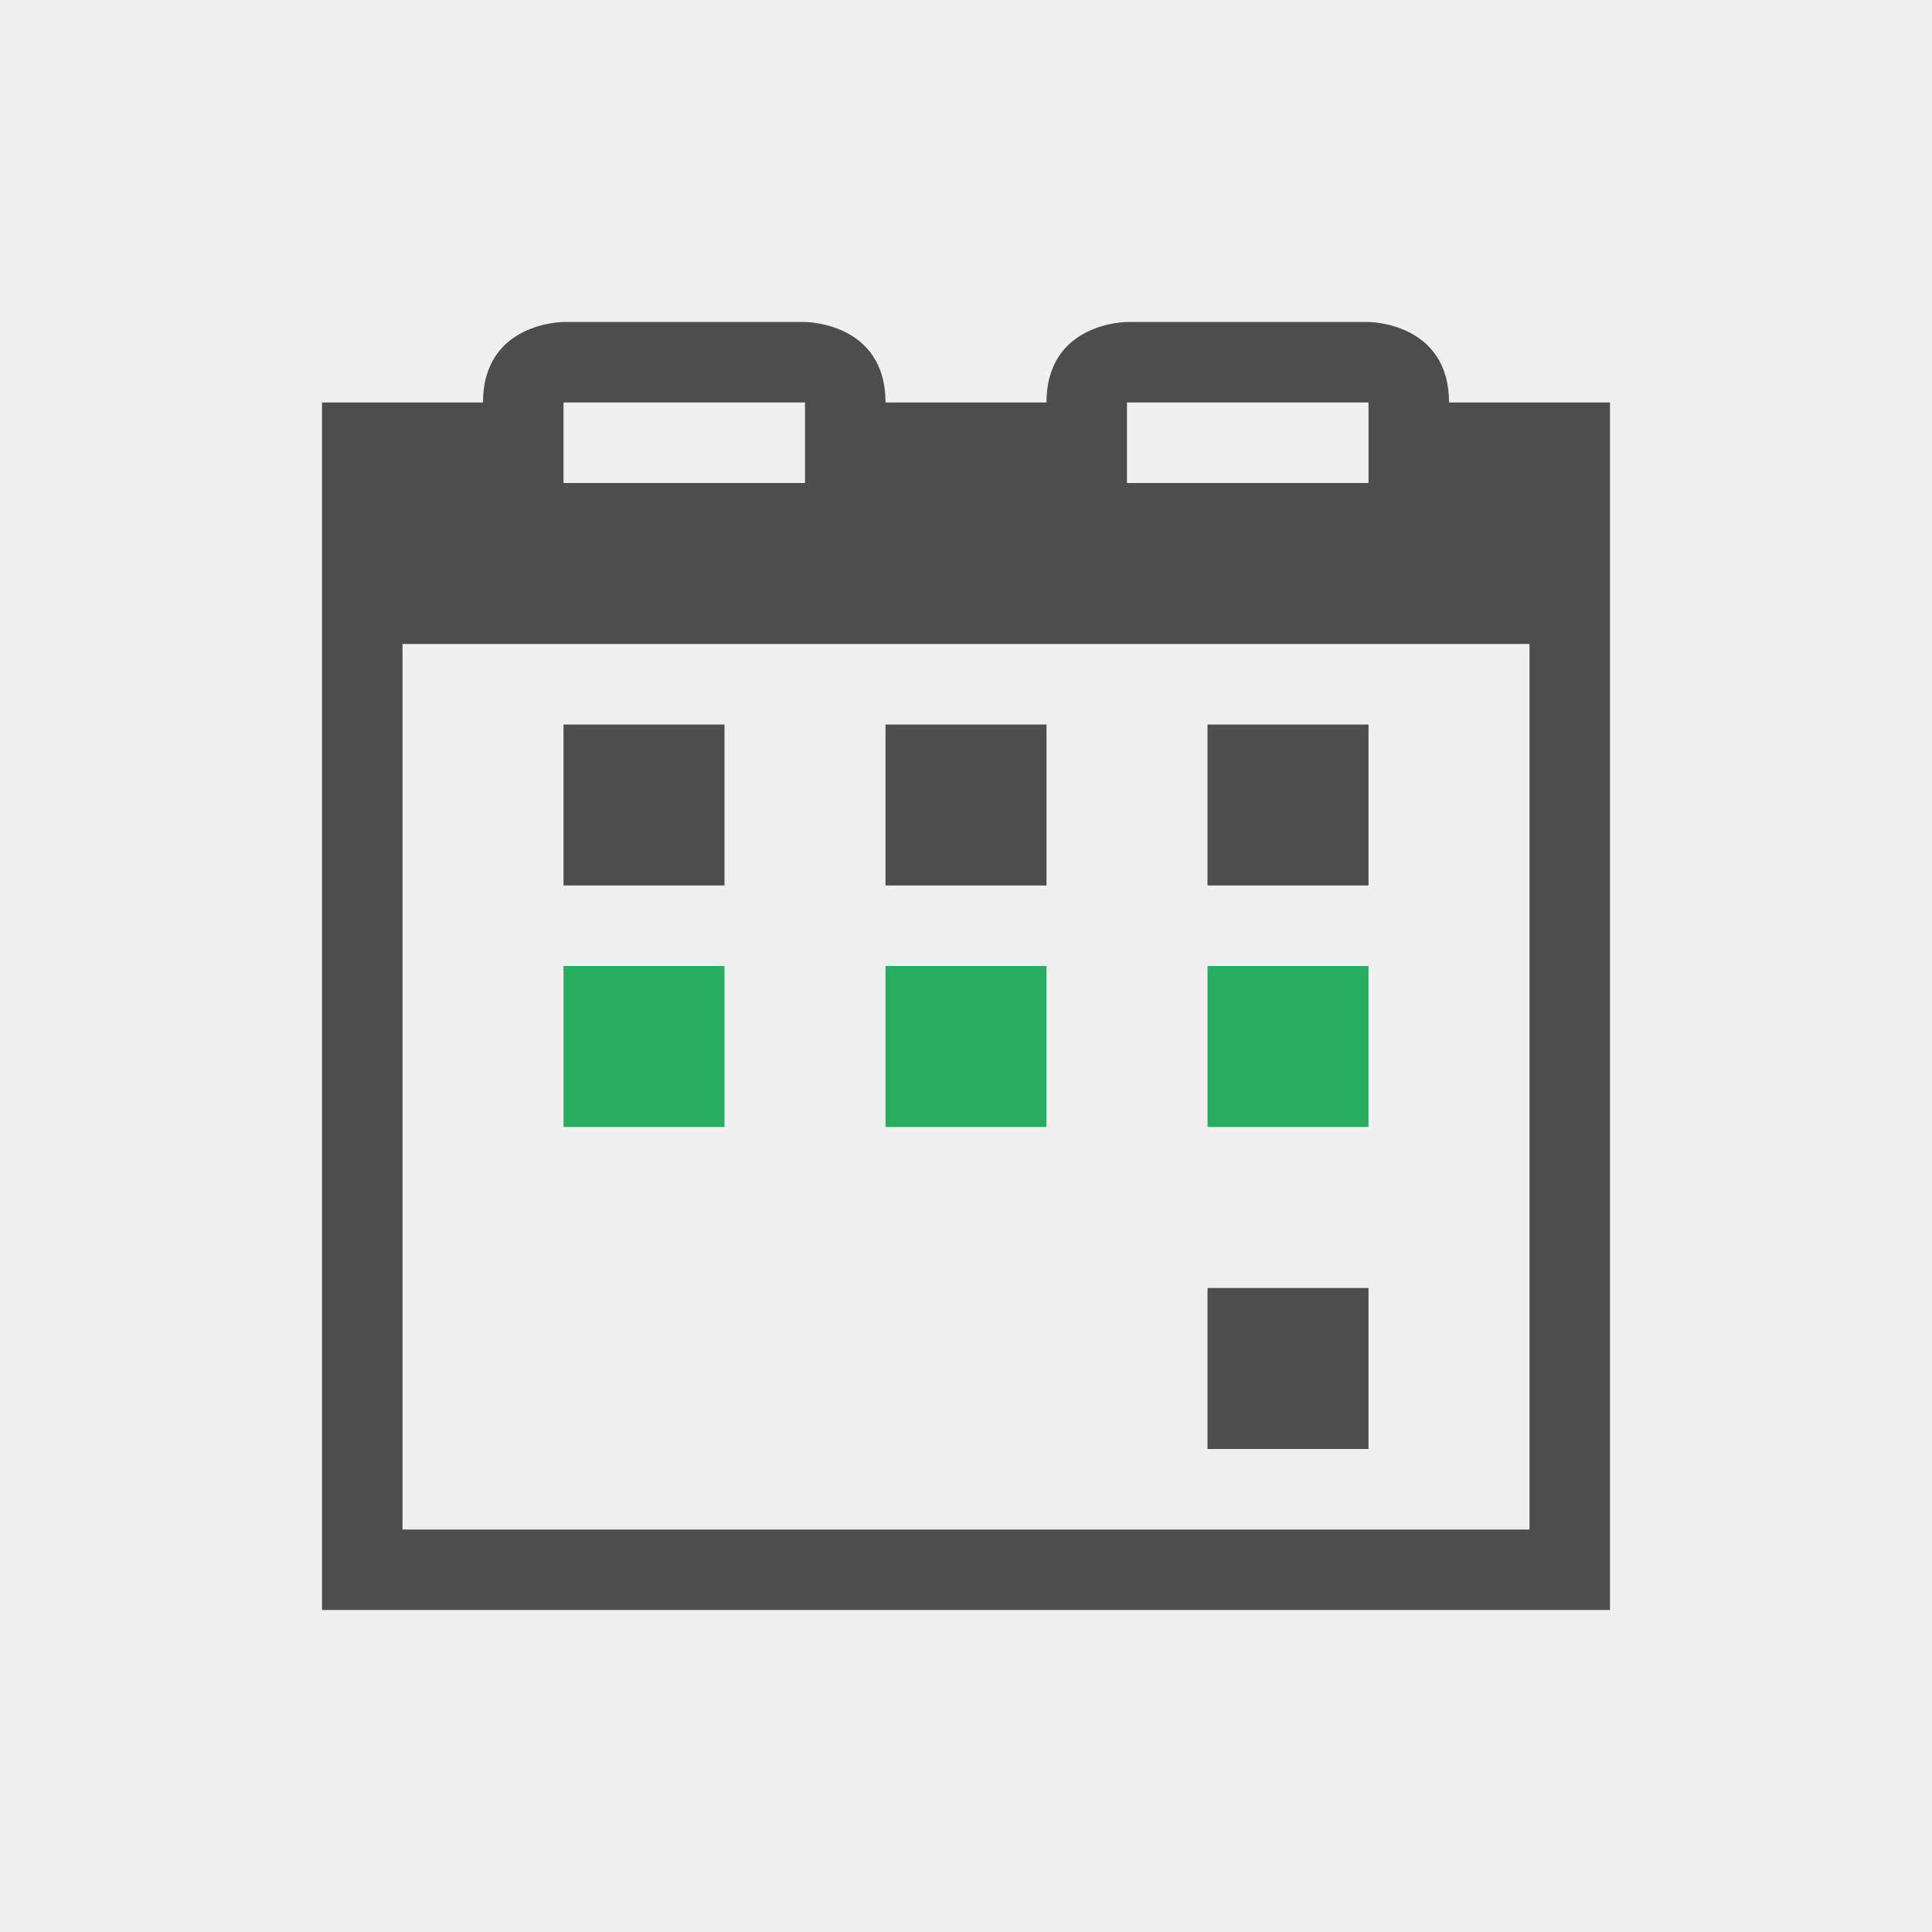
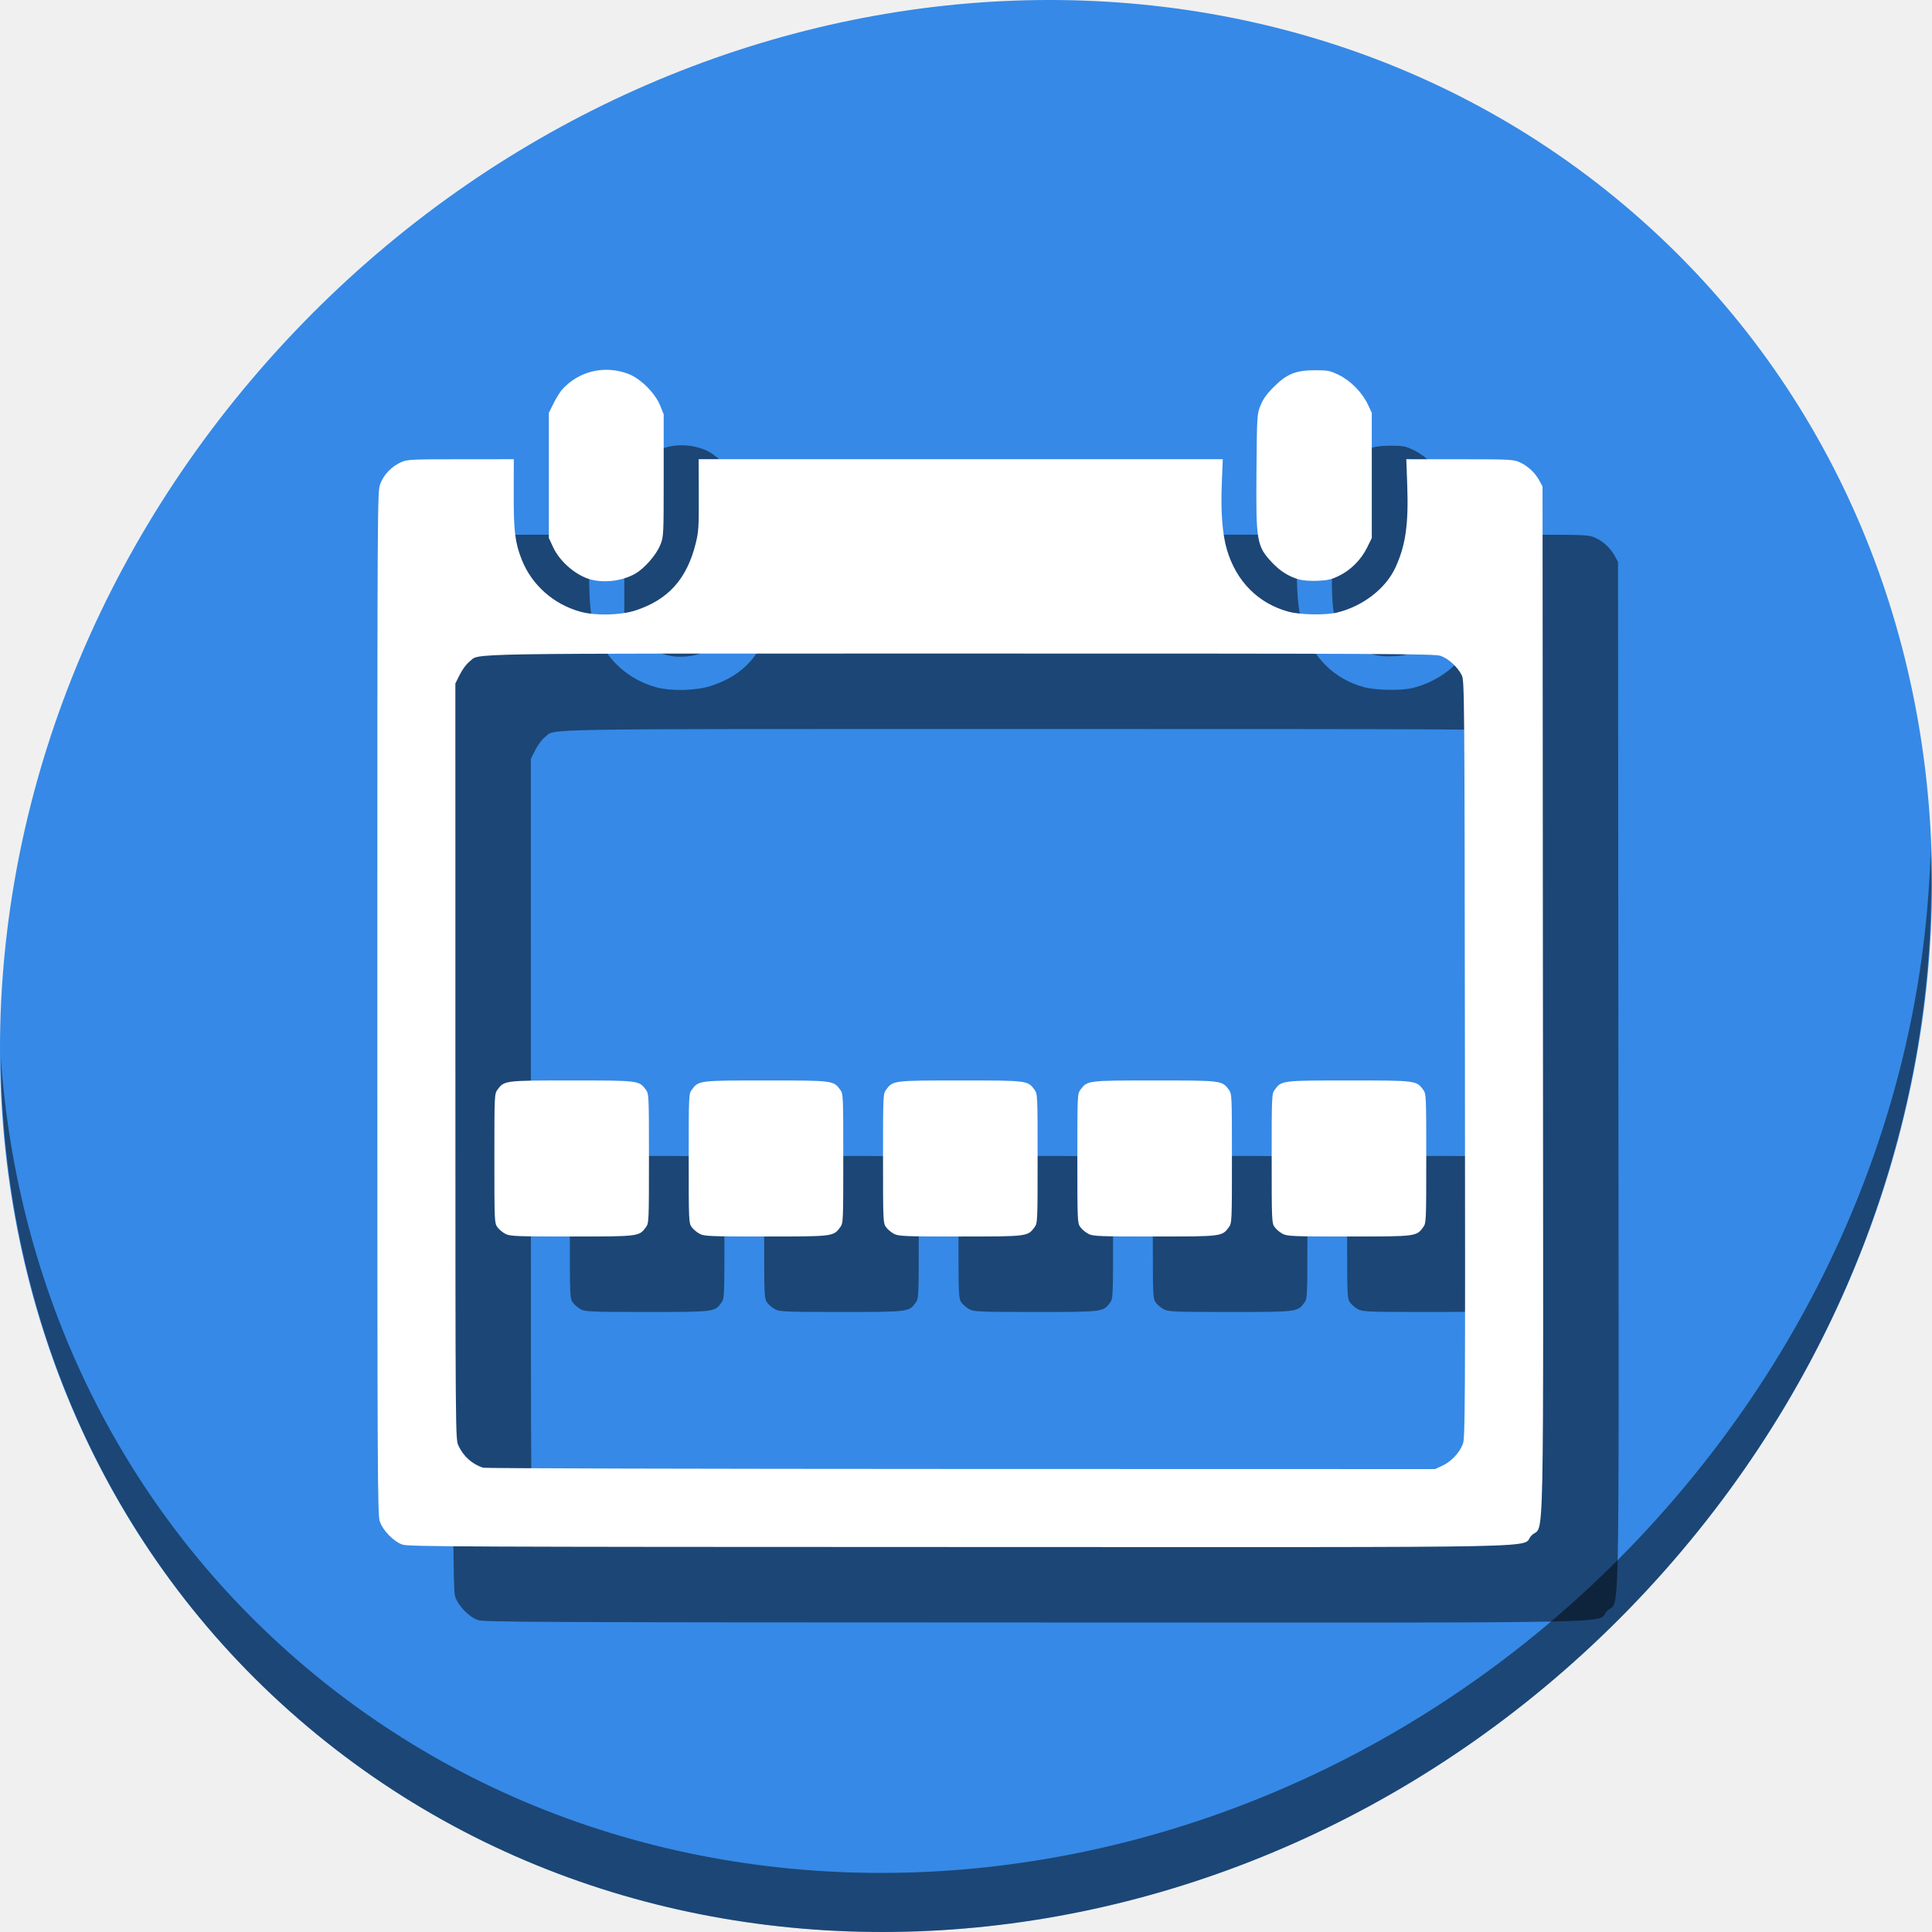
- <svg xmlns="http://www.w3.org/2000/svg" viewBox="0 0 24 24">
+ <svg xmlns="http://www.w3.org/2000/svg" viewBox="0 0 64 64" version="1.1" id="svg8" width="64" height="64">
  <defs id="defs3051">
    <style type="text/css" id="current-color-scheme">
      .ColorScheme-Text {
        color:#4d4d4d;
      }
      .ColorScheme-PositiveText {
        color:#27ae60;
      }
      </style>
  </defs>
-   <path style="fill:currentColor;fill-opacity:1;stroke:none" d="M 7 4 C 7 4 6 4 6 5 L 4 5 L 4 8 L 4 19 L 4 20 L 20 20 L 20 19 L 20 8 L 20 5 L 18 5 C 18 4 17 4 17 4 L 14 4 C 14 4 13 4 13 5 L 11 5 C 11 4 10 4 10 4 L 7 4 z M 7 5 L 10 5 L 10 6 L 7 6 L 7 5 z M 14 5 L 17 5 L 17 6 L 14 6 L 14 5 z M 5 8 L 19 8 L 19 19 L 5 19 L 5 8 z M 7 9 L 7 11 L 9 11 L 9 9 L 7 9 z M 11 9 L 11 11 L 13 11 L 13 9 L 11 9 z M 15 9 L 15 11 L 17 11 L 17 9 L 15 9 z M 15 16 L 15 18 L 17 18 L 17 16 L 15 16 z " class="ColorScheme-Text" />
-   <path style="fill:currentColor;fill-opacity:1;stroke:none" class="ColorScheme-PositiveText" d="M 7 12 L 7 14 L 9 14 L 9 12 L 7 12 z M 11 12 L 11 14 L 13 14 L 13 12 L 11 12 z M 15 12 L 15 14 L 17 14 L 17 12 L 15 12 z " />
+   <g id="g846" transform="matrix(0.125,0,0,0.125,1.2309213e-7,56)">
+     <path id="path842" d="m 432.913,-391.526 c 102.193,88.575 105.827,249.7 8.117,359.899 C 343.32,78.572 181.28,96.101 79.087,7.526 -23.106,-81.049 -26.74,-242.174 70.97,-352.373 168.68,-462.572 330.72,-480.101 432.913,-391.526 Z" style="fill:#3689e6;fill-opacity:1;stroke-width:11.11" />
+     <path id="path845" d="m 511.635,-223.096 c -1.551,61.312 -25.161,124.155 -70.966,175.814 C 342.959,62.917 180.919,80.446 78.726,-8.129 30.827,-49.644 4.497,-107.077 0.194,-167.771 0.799,-101.415 27.117,-37.518 79.079,7.519 181.272,96.094 343.32,78.556 441.022,-31.634 490.727,-87.692 514.027,-156.925 511.635,-223.096 Z" style="opacity:1;fill:#000000;fill-opacity:0.49;stroke-width:11.11" />
+     <path id="path840" d="m 126.653,-18.667 c -2.355,-0.831 -5.178,-3.719 -6.003,-6.139 C 120.048,-26.574 120,-36.754 120,-162.203 c 0,-134.387 0.008,-135.505 0.778,-137.567 0.911,-2.434 2.98,-4.601 5.464,-5.723 1.66,-0.75 2.526,-0.794 15.839,-0.802 l 14.084,-0.008 -0.023,9.266 c -0.026,9.778 0.351,12.846 2.123,17.343 2.645,6.711 8.458,11.866 15.574,13.812 4.039,1.105 10.66,0.94 14.63,-0.363 8.606,-2.825 13.527,-8.293 15.874,-17.641 0.797,-3.173 0.874,-4.368 0.841,-12.956 l -0.038,-9.461 h 69.453 69.453 l -0.265,6.535 c -0.302,7.452 0.162,13.389 1.365,17.459 2.482,8.393 8.307,14.247 16.341,16.42 3.114,0.842 9.836,0.954 12.874,0.214 6.783,-1.652 12.851,-6.331 15.419,-11.89 2.712,-5.869 3.52,-11.464 3.15,-21.812 l -0.248,-6.925 14.15,0.008 c 13.385,0.008 14.245,0.051 15.906,0.802 2.149,0.972 4.082,2.772 5.203,4.846 l 0.844,1.561 0.1,136.147 c 0.112,153.408 0.429,138.406 -2.998,141.834 -3.448,3.448 12.893,3.115 -151.567,3.081 -131.562,-0.026 -146.11,-0.091 -147.673,-0.643 z M 402.263,-39.589 c 2.349,-1.096 4.533,-3.415 5.415,-5.752 0.6,-1.588 0.641,-9.276 0.543,-101.983 -0.102,-96.861 -0.131,-100.314 -0.832,-101.725 -1.081,-2.174 -3.552,-4.442 -5.6,-5.14 -1.637,-0.558 -13.896,-0.617 -127.316,-0.617 -136.896,0 -127.026,-0.164 -130.084,2.168 -0.744,0.568 -1.877,2.087 -2.53,3.394 l -1.182,2.366 0.008,100.105 c 0.008,99.828 0.011,100.11 0.802,101.861 1.287,2.846 3.701,4.996 6.599,5.878 0.538,0.164 57.508,0.311 126.601,0.327 l 125.624,0.03 1.951,-0.91 z m -248.293,-61.407 c -0.736,-0.375 -1.701,-1.178 -2.146,-1.784 -0.788,-1.075 -0.808,-1.52 -0.808,-18.21 0,-16.69 0.019,-17.136 0.808,-18.21 1.806,-2.462 1.839,-2.466 19.674,-2.466 17.835,0 17.868,0.004 19.674,2.466 0.788,1.075 0.808,1.52 0.808,18.21 0,16.69 -0.019,17.136 -0.808,18.21 -1.806,2.462 -1.839,2.466 -19.674,2.466 -14.644,0 -16.318,-0.065 -17.528,-0.682 z m 51.498,0 c -0.736,-0.375 -1.701,-1.178 -2.146,-1.784 -0.788,-1.075 -0.808,-1.52 -0.808,-18.21 0,-16.69 0.019,-17.136 0.808,-18.21 1.806,-2.462 1.839,-2.466 19.674,-2.466 17.835,0 17.868,0.004 19.674,2.466 0.788,1.075 0.808,1.52 0.808,18.21 0,16.69 -0.019,17.136 -0.808,18.21 -1.806,2.462 -1.839,2.466 -19.674,2.466 -14.644,0 -16.318,-0.065 -17.528,-0.682 z m 51.498,0 c -0.736,-0.375 -1.701,-1.178 -2.146,-1.784 -0.788,-1.075 -0.808,-1.52 -0.808,-18.21 0,-16.69 0.019,-17.136 0.808,-18.21 1.806,-2.462 1.839,-2.466 19.674,-2.466 17.835,0 17.868,0.004 19.674,2.466 0.788,1.075 0.808,1.52 0.808,18.21 0,16.69 -0.019,17.136 -0.808,18.21 -1.806,2.462 -1.839,2.466 -19.674,2.466 -14.644,0 -16.318,-0.065 -17.528,-0.682 z m 51.498,0 c -0.736,-0.375 -1.701,-1.178 -2.146,-1.784 -0.788,-1.075 -0.808,-1.52 -0.808,-18.21 0,-16.69 0.019,-17.136 0.808,-18.21 1.806,-2.462 1.839,-2.466 19.674,-2.466 17.835,0 17.868,0.004 19.674,2.466 0.788,1.075 0.808,1.52 0.808,18.21 0,16.69 -0.019,17.136 -0.808,18.21 -1.806,2.462 -1.839,2.466 -19.674,2.466 -14.644,0 -16.318,-0.065 -17.528,-0.682 z m 51.498,0 c -0.736,-0.375 -1.701,-1.178 -2.146,-1.784 -0.788,-1.075 -0.808,-1.52 -0.808,-18.21 0,-16.69 0.019,-17.136 0.808,-18.21 1.806,-2.462 1.839,-2.466 19.674,-2.466 17.835,0 17.868,0.004 19.674,2.466 0.788,1.075 0.808,1.52 0.808,18.21 0,16.69 -0.019,17.136 -0.808,18.21 -1.806,2.462 -1.839,2.466 -19.674,2.466 -14.644,0 -16.318,-0.065 -17.528,-0.682 z m -183.105,-173.351 c -3.988,-0.94 -8.458,-4.703 -10.286,-8.661 l -1.119,-2.423 v -16.589 -16.589 l 1.268,-2.528 c 0.698,-1.39 1.685,-2.995 2.195,-3.566 4.43,-4.965 11.292,-6.607 17.604,-4.212 3.215,1.22 7.104,5.085 8.424,8.372 l 0.94,2.341 v 16.191 c 0,16.032 -0.008,16.213 -0.905,18.433 -1.054,2.61 -4.097,6.119 -6.554,7.559 -3.216,1.885 -7.833,2.553 -11.566,1.673 z m 187.281,-0.127 c -2.638,-0.762 -4.937,-2.216 -7.01,-4.432 -4.103,-4.387 -4.305,-5.568 -4.148,-24.277 0.125,-14.817 0.139,-15.052 1.066,-17.361 0.682,-1.698 1.646,-3.047 3.511,-4.912 3.466,-3.466 5.84,-4.425 10.96,-4.429 3.374,-10e-4 3.936,0.109 6.271,1.243 3.129,1.519 6.221,4.654 7.698,7.805 l 1.052,2.244 v 16.589 16.589 l -1.246,2.532 c -1.569,3.188 -4.29,5.93 -7.406,7.463 -1.972,0.971 -3.017,1.217 -5.661,1.334 -2.005,0.089 -3.946,-0.06 -5.086,-0.389 z" style="fill:#000000;fill-opacity:0.49;stroke-width:0.39" />
+     <path style="fill:#ffffff;stroke-width:0.39" d="m 106.653,-38.667 c -2.355,-0.831 -5.178,-3.719 -6.003,-6.139 -0.602,-1.767 -0.65,-11.948 -0.65,-137.397 0,-134.387 0.008,-135.505 0.778,-137.567 0.911,-2.434 2.98,-4.601 5.464,-5.723 1.66,-0.75 2.526,-0.794 15.839,-0.802 l 14.084,-0.008 -0.023,9.266 c -0.026,9.778 0.351,12.846 2.123,17.343 2.645,6.711 8.458,11.866 15.574,13.812 4.039,1.105 10.66,0.94 14.63,-0.363 8.606,-2.825 13.527,-8.293 15.874,-17.641 0.797,-3.173 0.874,-4.368 0.841,-12.956 l -0.038,-9.461 h 69.453 69.453 l -0.265,6.535 c -0.302,7.452 0.162,13.389 1.365,17.459 2.482,8.393 8.307,14.247 16.341,16.42 3.114,0.842 9.836,0.954 12.874,0.214 6.783,-1.652 12.851,-6.331 15.419,-11.89 2.712,-5.869 3.52,-11.464 3.15,-21.812 l -0.248,-6.925 14.15,0.008 c 13.385,0.008 14.245,0.051 15.906,0.802 2.149,0.972 4.082,2.772 5.203,4.846 l 0.844,1.561 0.1,136.147 c 0.112,153.408 0.429,138.406 -2.998,141.834 -3.448,3.448 12.893,3.115 -151.567,3.081 -131.562,-0.026 -146.11,-0.091 -147.673,-0.643 z m 275.61,-20.921 c 2.349,-1.096 4.533,-3.415 5.415,-5.752 0.6,-1.588 0.641,-9.276 0.543,-101.983 -0.102,-96.861 -0.131,-100.314 -0.832,-101.725 -1.081,-2.174 -3.552,-4.442 -5.6,-5.14 -1.637,-0.558 -13.896,-0.617 -127.316,-0.617 -136.896,0 -127.026,-0.164 -130.084,2.168 -0.744,0.568 -1.877,2.087 -2.53,3.394 l -1.182,2.366 0.008,100.105 c 0.008,99.828 0.011,100.11 0.802,101.861 1.287,2.846 3.701,4.996 6.599,5.878 0.538,0.164 57.508,0.311 126.601,0.327 l 125.624,0.03 1.951,-0.91 z M 133.97,-120.995 c -0.736,-0.375 -1.701,-1.178 -2.146,-1.784 -0.788,-1.075 -0.808,-1.52 -0.808,-18.21 0,-16.69 0.019,-17.136 0.808,-18.21 1.806,-2.462 1.839,-2.466 19.674,-2.466 17.835,0 17.868,0.004 19.674,2.466 0.788,1.075 0.808,1.52 0.808,18.21 0,16.69 -0.019,17.136 -0.808,18.21 -1.806,2.462 -1.839,2.466 -19.674,2.466 -14.644,0 -16.318,-0.065 -17.528,-0.682 z m 51.498,0 c -0.736,-0.375 -1.701,-1.178 -2.146,-1.784 -0.788,-1.075 -0.808,-1.52 -0.808,-18.21 0,-16.69 0.019,-17.136 0.808,-18.21 1.806,-2.462 1.839,-2.466 19.674,-2.466 17.835,0 17.868,0.004 19.674,2.466 0.788,1.075 0.808,1.52 0.808,18.21 0,16.69 -0.019,17.136 -0.808,18.21 -1.806,2.462 -1.839,2.466 -19.674,2.466 -14.644,0 -16.318,-0.065 -17.528,-0.682 z m 51.498,0 c -0.736,-0.375 -1.701,-1.178 -2.146,-1.784 -0.788,-1.075 -0.808,-1.52 -0.808,-18.21 0,-16.69 0.019,-17.136 0.808,-18.21 1.806,-2.462 1.839,-2.466 19.674,-2.466 17.835,0 17.868,0.004 19.674,2.466 0.788,1.075 0.808,1.52 0.808,18.21 0,16.69 -0.019,17.136 -0.808,18.21 -1.806,2.462 -1.839,2.466 -19.674,2.466 -14.644,0 -16.318,-0.065 -17.528,-0.682 z m 51.498,0 c -0.736,-0.375 -1.701,-1.178 -2.146,-1.784 -0.788,-1.075 -0.808,-1.52 -0.808,-18.21 0,-16.69 0.019,-17.136 0.808,-18.21 1.806,-2.462 1.839,-2.466 19.674,-2.466 17.835,0 17.868,0.004 19.674,2.466 0.788,1.075 0.808,1.52 0.808,18.21 0,16.69 -0.019,17.136 -0.808,18.21 -1.806,2.462 -1.839,2.466 -19.674,2.466 -14.644,0 -16.318,-0.065 -17.528,-0.682 z m 51.498,0 c -0.736,-0.375 -1.701,-1.178 -2.146,-1.784 -0.788,-1.075 -0.808,-1.52 -0.808,-18.21 0,-16.69 0.019,-17.136 0.808,-18.21 1.806,-2.462 1.839,-2.466 19.674,-2.466 17.835,0 17.868,0.004 19.674,2.466 0.788,1.075 0.808,1.52 0.808,18.21 0,16.69 -0.019,17.136 -0.808,18.21 -1.806,2.462 -1.839,2.466 -19.674,2.466 -14.644,0 -16.318,-0.065 -17.528,-0.682 z m -183.105,-173.351 c -3.988,-0.94 -8.458,-4.703 -10.286,-8.661 l -1.119,-2.423 v -16.589 -16.589 l 1.268,-2.528 c 0.698,-1.39 1.685,-2.995 2.195,-3.566 4.43,-4.965 11.292,-6.607 17.604,-4.212 3.215,1.22 7.104,5.085 8.424,8.372 l 0.94,2.341 v 16.191 c 0,16.032 -0.008,16.213 -0.905,18.433 -1.054,2.61 -4.097,6.119 -6.554,7.559 -3.216,1.885 -7.833,2.553 -11.566,1.673 z m 187.281,-0.127 c -2.638,-0.762 -4.937,-2.216 -7.01,-4.432 -4.103,-4.387 -4.305,-5.568 -4.148,-24.277 0.125,-14.817 0.139,-15.052 1.066,-17.361 0.682,-1.698 1.646,-3.047 3.511,-4.912 3.466,-3.466 5.84,-4.425 10.96,-4.429 3.374,-10e-4 3.936,0.109 6.271,1.243 3.129,1.519 6.221,4.654 7.698,7.805 l 1.052,2.244 v 16.589 16.589 l -1.246,2.532 c -1.569,3.188 -4.29,5.93 -7.406,7.463 -1.972,0.971 -3.017,1.217 -5.661,1.334 -2.005,0.089 -3.946,-0.06 -5.086,-0.389 z" id="path849" />
+   </g>
</svg>
